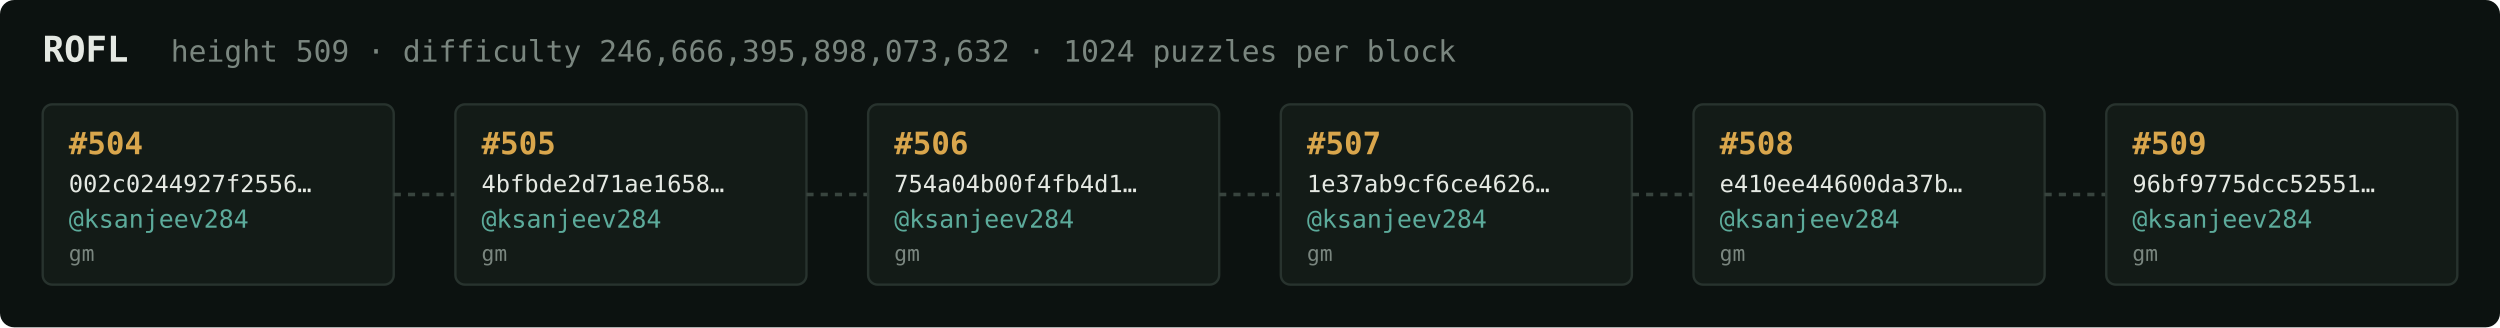
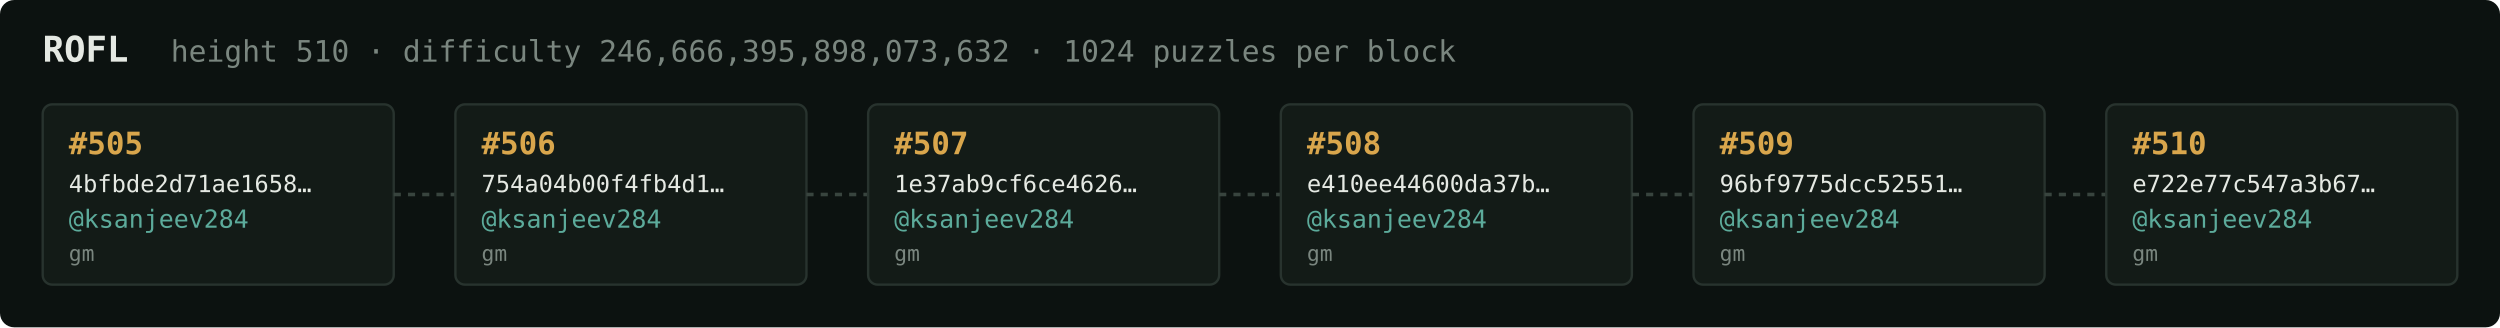
<svg xmlns="http://www.w3.org/2000/svg" width="1054" height="138" viewBox="0 0 1054 138" font-family="ui-monospace,SFMono-Regular,Menlo,monospace">
  <rect fill="#0c1210" width="1054" height="138" rx="6" />
  <text x="18" y="26" fill="#e5e9e3" font-size="15" font-weight="700">ROFL</text>
-   <text x="72" y="26" fill="#7a867f" font-size="12.5">height 509 · difficulty 246,666,395,898,073,632 · 1024 puzzles per block</text>
+   <text x="72" y="26" fill="#7a867f" font-size="12.5">height 510 · difficulty 246,666,395,898,073,632 · 1024 puzzles per block</text>
  <rect x="18" y="44" width="148" height="76" rx="4" fill="#131b17" stroke="#28332e" stroke-width="1" />
-   <text x="29" y="65" fill="#d9a64c" font-size="13" font-weight="700">#504</text>
-   <text x="29" y="81" fill="#e5e9e3" font-size="10">002c0244927f2556…</text>
+   <text x="29" y="65" fill="#d9a64c" font-size="13" font-weight="700">#505</text>
+   <text x="29" y="81" fill="#e5e9e3" font-size="10">4bfbde2d71ae1658…</text>
  <text x="29" y="96" fill="#5cab9b" font-size="10.5">@ksanjeev284</text>
  <text x="29" y="110" fill="#7a867f" font-size="9">gm</text>
  <line x1="166" y1="82.0" x2="192" y2="82.0" stroke="#38443e" stroke-width="1.5" stroke-dasharray="3 3" />
  <rect x="192" y="44" width="148" height="76" rx="4" fill="#131b17" stroke="#28332e" stroke-width="1" />
-   <text x="203" y="65" fill="#d9a64c" font-size="13" font-weight="700">#505</text>
-   <text x="203" y="81" fill="#e5e9e3" font-size="10">4bfbde2d71ae1658…</text>
+   <text x="203" y="65" fill="#d9a64c" font-size="13" font-weight="700">#506</text>
+   <text x="203" y="81" fill="#e5e9e3" font-size="10">754a04b00f4fb4d1…</text>
  <text x="203" y="96" fill="#5cab9b" font-size="10.5">@ksanjeev284</text>
  <text x="203" y="110" fill="#7a867f" font-size="9">gm</text>
  <line x1="340" y1="82.0" x2="366" y2="82.0" stroke="#38443e" stroke-width="1.5" stroke-dasharray="3 3" />
  <rect x="366" y="44" width="148" height="76" rx="4" fill="#131b17" stroke="#28332e" stroke-width="1" />
-   <text x="377" y="65" fill="#d9a64c" font-size="13" font-weight="700">#506</text>
-   <text x="377" y="81" fill="#e5e9e3" font-size="10">754a04b00f4fb4d1…</text>
+   <text x="377" y="65" fill="#d9a64c" font-size="13" font-weight="700">#507</text>
+   <text x="377" y="81" fill="#e5e9e3" font-size="10">1e37ab9cf6ce4626…</text>
  <text x="377" y="96" fill="#5cab9b" font-size="10.5">@ksanjeev284</text>
  <text x="377" y="110" fill="#7a867f" font-size="9">gm</text>
  <line x1="514" y1="82.0" x2="540" y2="82.0" stroke="#38443e" stroke-width="1.5" stroke-dasharray="3 3" />
  <rect x="540" y="44" width="148" height="76" rx="4" fill="#131b17" stroke="#28332e" stroke-width="1" />
-   <text x="551" y="65" fill="#d9a64c" font-size="13" font-weight="700">#507</text>
-   <text x="551" y="81" fill="#e5e9e3" font-size="10">1e37ab9cf6ce4626…</text>
+   <text x="551" y="65" fill="#d9a64c" font-size="13" font-weight="700">#508</text>
+   <text x="551" y="81" fill="#e5e9e3" font-size="10">e410ee44600da37b…</text>
  <text x="551" y="96" fill="#5cab9b" font-size="10.5">@ksanjeev284</text>
  <text x="551" y="110" fill="#7a867f" font-size="9">gm</text>
  <line x1="688" y1="82.0" x2="714" y2="82.0" stroke="#38443e" stroke-width="1.5" stroke-dasharray="3 3" />
  <rect x="714" y="44" width="148" height="76" rx="4" fill="#131b17" stroke="#28332e" stroke-width="1" />
-   <text x="725" y="65" fill="#d9a64c" font-size="13" font-weight="700">#508</text>
-   <text x="725" y="81" fill="#e5e9e3" font-size="10">e410ee44600da37b…</text>
+   <text x="725" y="65" fill="#d9a64c" font-size="13" font-weight="700">#509</text>
+   <text x="725" y="81" fill="#e5e9e3" font-size="10">96bf9775dcc52551…</text>
  <text x="725" y="96" fill="#5cab9b" font-size="10.5">@ksanjeev284</text>
  <text x="725" y="110" fill="#7a867f" font-size="9">gm</text>
  <line x1="862" y1="82.0" x2="888" y2="82.0" stroke="#38443e" stroke-width="1.5" stroke-dasharray="3 3" />
  <rect x="888" y="44" width="148" height="76" rx="4" fill="#131b17" stroke="#28332e" stroke-width="1" />
-   <text x="899" y="65" fill="#d9a64c" font-size="13" font-weight="700">#509</text>
-   <text x="899" y="81" fill="#e5e9e3" font-size="10">96bf9775dcc52551…</text>
+   <text x="899" y="65" fill="#d9a64c" font-size="13" font-weight="700">#510</text>
+   <text x="899" y="81" fill="#e5e9e3" font-size="10">e722e77c547a3b67…</text>
  <text x="899" y="96" fill="#5cab9b" font-size="10.5">@ksanjeev284</text>
  <text x="899" y="110" fill="#7a867f" font-size="9">gm</text>
</svg>
